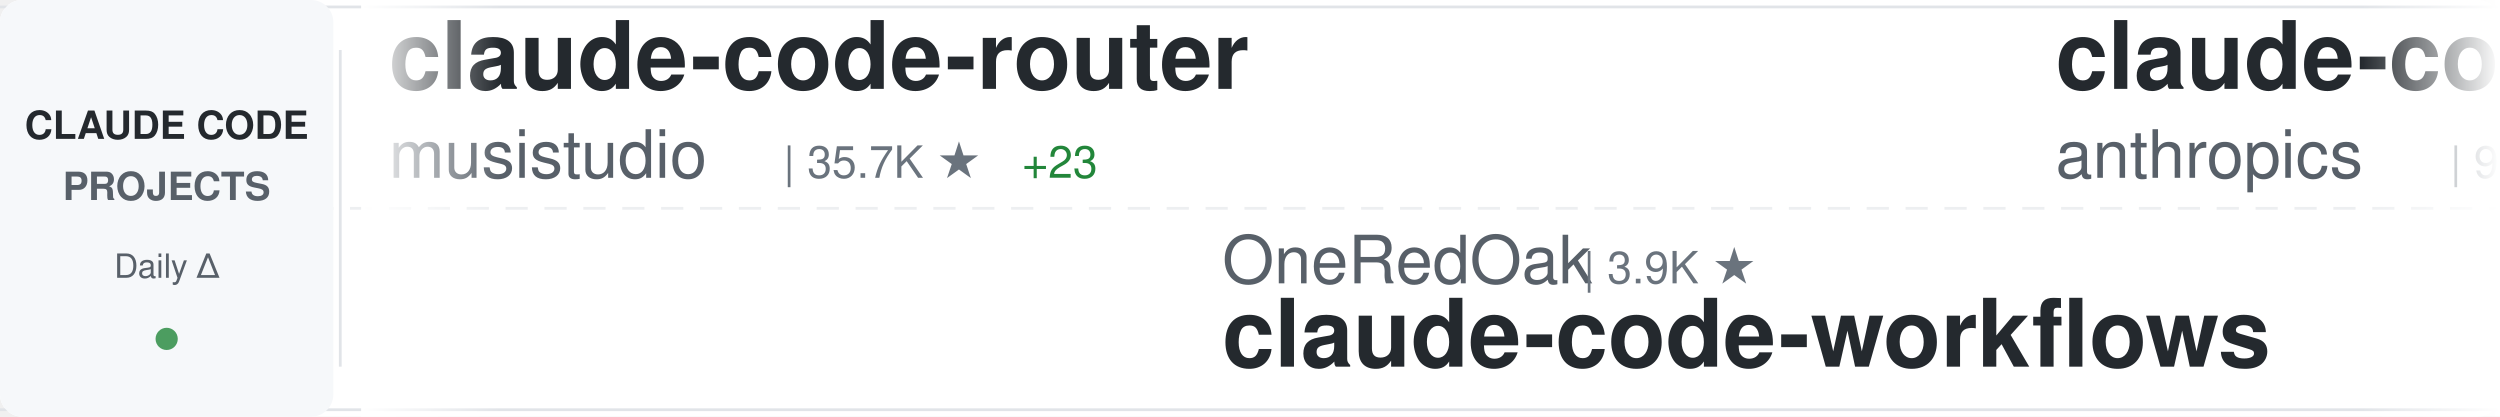
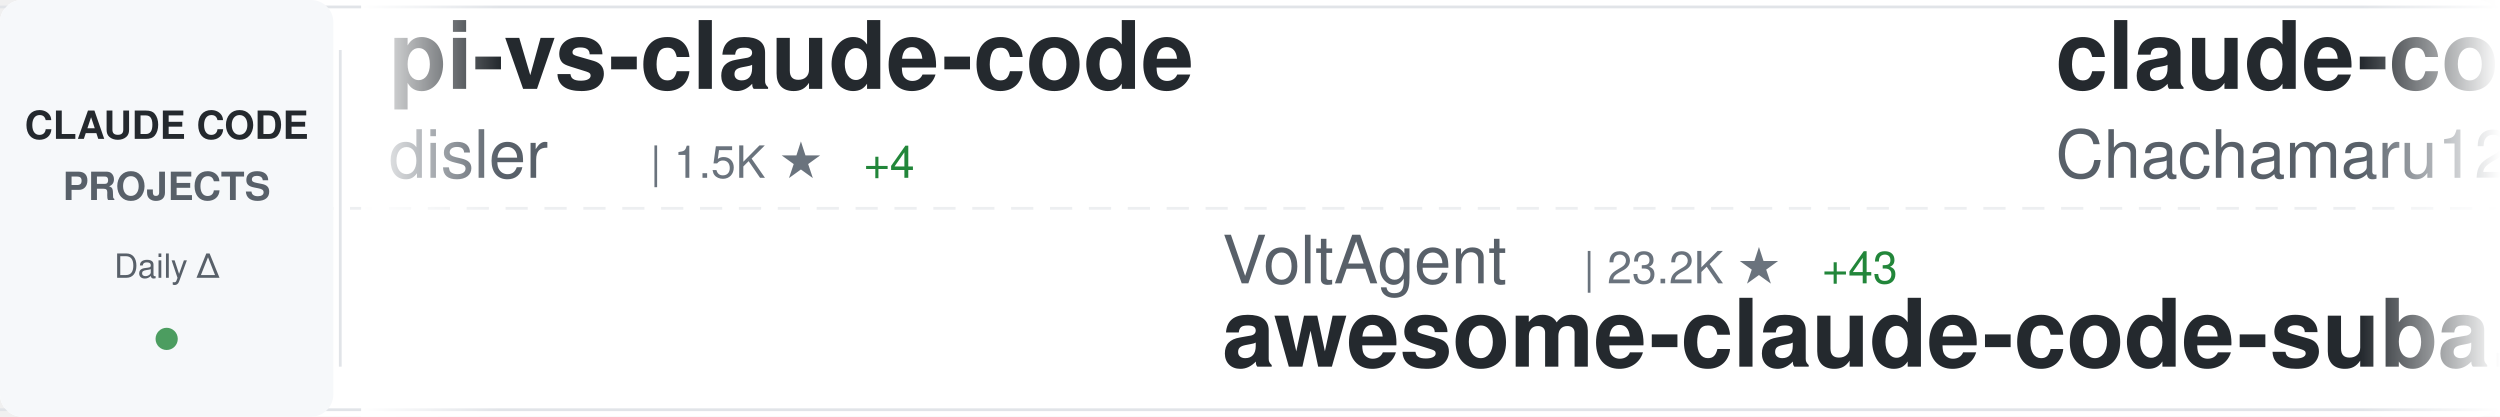
<svg xmlns="http://www.w3.org/2000/svg" width="900" height="150">
  <defs>
    <linearGradient id="awesomeLeftFade" x1="0%" y1="0%" x2="100%" y2="0%">
      <stop offset="0%" style="stop-color:#ffffff;stop-opacity:1" />
      <stop offset="100%" style="stop-color:#ffffff;stop-opacity:0" />
    </linearGradient>
    <linearGradient id="awesomeRightFade" x1="0%" y1="0%" x2="100%" y2="0%">
      <stop offset="0%" style="stop-color:#ffffff;stop-opacity:0" />
      <stop offset="100%" style="stop-color:#ffffff;stop-opacity:1" />
    </linearGradient>
  </defs>
  <rect width="900" height="150" fill="#ffffff" rx="8" />
  <rect x="0" y="2" width="900" height="1" fill="#e1e4e8" />
  <rect x="0" y="147" width="900" height="1" fill="#e1e4e8" />
  <line x1="0" y1="75" x2="900" y2="75" stroke="#e1e4e8" stroke-width="1" stroke-dasharray="8 6" opacity="0.6" />
  <rect x="0" y="0" width="120" height="150" fill="#f6f8fa" rx="8" />
  <text x="60" y="50" font-family="-apple-system, BlinkMacSystemFont, 'Segoe UI', Helvetica, Arial, sans-serif" font-size="14" font-weight="600" fill="#24292e" text-anchor="middle">CLAUDE CODE</text>
  <text x="60" y="72" font-family="-apple-system, BlinkMacSystemFont, 'Segoe UI', Helvetica, Arial, sans-serif" font-size="14" font-weight="600" fill="#586069" text-anchor="middle">PROJECTS</text>
  <text x="60" y="100" font-family="-apple-system, BlinkMacSystemFont, 'Segoe UI', Helvetica, Arial, sans-serif" font-size="12" font-weight="500" fill="#586069" text-anchor="middle">Daily Δ</text>
  <circle cx="60" cy="122" r="4" fill="#22863a" opacity="0.8" />
  <rect x="122" y="18" width="1" height="114" fill="#e1e4e8" />
  <clipPath id="awesomeTickerClip">
    <rect x="130" y="0" width="770" height="150" />
  </clipPath>
  <g clip-path="url(#awesomeTickerClip)">
    <g id="awesomeTickerItems">
      <animateTransform attributeName="transform" attributeType="XML" type="translate" from="0 0" to="-3000 0" dur="54s" repeatCount="indefinite" />
      <g transform="translate(0, 0)">
-         <text x="140" y="32" font-family="-apple-system, BlinkMacSystemFont, 'Segoe UI', Helvetica, Arial, sans-serif" font-size="34" font-weight="600" fill="#24292e">claude-code-router</text>
-         <text x="140" y="64" font-family="-apple-system, BlinkMacSystemFont, 'Segoe UI', Helvetica, Arial, sans-serif" font-size="24" font-weight="400" fill="#586069">musistudio</text>
-         <text x="282" y="64" font-family="-apple-system, BlinkMacSystemFont, 'Segoe UI', Helvetica, Arial, sans-serif" font-size="16" font-weight="500" fill="#6a737d">| 35.7K ★</text>
-         <text x="368" y="64" font-family="-apple-system, BlinkMacSystemFont, 'Segoe UI', Helvetica, Arial, sans-serif" font-size="16" font-weight="500" fill="#22863a"> +23</text>
+         <text x="140" y="32" font-family="-apple-system, BlinkMacSystemFont, 'Segoe UI', Helvetica, Arial, sans-serif" font-size="34" font-weight="600" fill="#24292e">pi-vs-claude-code</text>
+         <text x="140" y="64" font-family="-apple-system, BlinkMacSystemFont, 'Segoe UI', Helvetica, Arial, sans-serif" font-size="24" font-weight="400" fill="#586069">disler</text>
+         <text x="234" y="64" font-family="-apple-system, BlinkMacSystemFont, 'Segoe UI', Helvetica, Arial, sans-serif" font-size="16" font-weight="500" fill="#6a737d">| 1.5K ★</text>
+         <text x="311" y="64" font-family="-apple-system, BlinkMacSystemFont, 'Segoe UI', Helvetica, Arial, sans-serif" font-size="16" font-weight="500" fill="#22863a"> +4</text>
      </g>
      <g transform="translate(300, 0)">
-         <text x="140" y="102" font-family="-apple-system, BlinkMacSystemFont, 'Segoe UI', Helvetica, Arial, sans-serif" font-size="24" font-weight="400" fill="#586069">OneRedOak</text>
-         <text x="270" y="102" font-family="-apple-system, BlinkMacSystemFont, 'Segoe UI', Helvetica, Arial, sans-serif" font-size="16" font-weight="500" fill="#6a737d">| 3.9K ★</text>
-         <text x="140" y="132" font-family="-apple-system, BlinkMacSystemFont, 'Segoe UI', Helvetica, Arial, sans-serif" font-size="34" font-weight="600" fill="#24292e">claude-code-workflows</text>
+         <text x="140" y="102" font-family="-apple-system, BlinkMacSystemFont, 'Segoe UI', Helvetica, Arial, sans-serif" font-size="24" font-weight="400" fill="#586069">VoltAgent</text>
+         <text x="270" y="102" font-family="-apple-system, BlinkMacSystemFont, 'Segoe UI', Helvetica, Arial, sans-serif" font-size="16" font-weight="500" fill="#6a737d">| 23.2K ★</text>
+         <text x="356" y="102" font-family="-apple-system, BlinkMacSystemFont, 'Segoe UI', Helvetica, Arial, sans-serif" font-size="16" font-weight="500" fill="#22863a"> +43</text>
+         <text x="140" y="132" font-family="-apple-system, BlinkMacSystemFont, 'Segoe UI', Helvetica, Arial, sans-serif" font-size="34" font-weight="600" fill="#24292e">awesome-claude-code-suba...</text>
      </g>
      <g transform="translate(600, 0)">
-         <text x="140" y="32" font-family="-apple-system, BlinkMacSystemFont, 'Segoe UI', Helvetica, Arial, sans-serif" font-size="34" font-weight="600" fill="#24292e">claude-code-base-action</text>
-         <text x="140" y="64" font-family="-apple-system, BlinkMacSystemFont, 'Segoe UI', Helvetica, Arial, sans-serif" font-size="24" font-weight="400" fill="#586069">anthropics</text>
-         <text x="282" y="64" font-family="-apple-system, BlinkMacSystemFont, 'Segoe UI', Helvetica, Arial, sans-serif" font-size="16" font-weight="500" fill="#6a737d">| 901 ★</text>
+         <text x="140" y="32" font-family="-apple-system, BlinkMacSystemFont, 'Segoe UI', Helvetica, Arial, sans-serif" font-size="34" font-weight="600" fill="#24292e">claude-code-harness</text>
+         <text x="140" y="64" font-family="-apple-system, BlinkMacSystemFont, 'Segoe UI', Helvetica, Arial, sans-serif" font-size="24" font-weight="400" fill="#586069">Chachamaru127</text>
+         <text x="318" y="64" font-family="-apple-system, BlinkMacSystemFont, 'Segoe UI', Helvetica, Arial, sans-serif" font-size="16" font-weight="500" fill="#6a737d">| 3.0K ★</text>
+         <text x="395" y="64" font-family="-apple-system, BlinkMacSystemFont, 'Segoe UI', Helvetica, Arial, sans-serif" font-size="16" font-weight="500" fill="#22863a"> +1</text>
      </g>
      <g transform="translate(900, 0)">
-         <text x="140" y="102" font-family="-apple-system, BlinkMacSystemFont, 'Segoe UI', Helvetica, Arial, sans-serif" font-size="24" font-weight="400" fill="#586069">ponponon</text>
-         <text x="258" y="102" font-family="-apple-system, BlinkMacSystemFont, 'Segoe UI', Helvetica, Arial, sans-serif" font-size="16" font-weight="500" fill="#6a737d">| 2.3K ★</text>
-         <text x="335" y="102" font-family="-apple-system, BlinkMacSystemFont, 'Segoe UI', Helvetica, Arial, sans-serif" font-size="16" font-weight="500" fill="#22863a"> +1</text>
-         <text x="140" y="132" font-family="-apple-system, BlinkMacSystemFont, 'Segoe UI', Helvetica, Arial, sans-serif" font-size="34" font-weight="600" fill="#24292e">claude_code_src</text>
+         <text x="140" y="102" font-family="-apple-system, BlinkMacSystemFont, 'Segoe UI', Helvetica, Arial, sans-serif" font-size="24" font-weight="400" fill="#586069">wanshuiyin</text>
+         <text x="282" y="102" font-family="-apple-system, BlinkMacSystemFont, 'Segoe UI', Helvetica, Arial, sans-serif" font-size="16" font-weight="500" fill="#6a737d">| 13.3K ★</text>
+         <text x="368" y="102" font-family="-apple-system, BlinkMacSystemFont, 'Segoe UI', Helvetica, Arial, sans-serif" font-size="16" font-weight="500" fill="#22863a"> +42</text>
+         <text x="140" y="132" font-family="-apple-system, BlinkMacSystemFont, 'Segoe UI', Helvetica, Arial, sans-serif" font-size="34" font-weight="600" fill="#24292e">Auto-claude-code-researc...</text>
      </g>
      <g transform="translate(1200, 0)">
-         <text x="140" y="32" font-family="-apple-system, BlinkMacSystemFont, 'Segoe UI', Helvetica, Arial, sans-serif" font-size="34" font-weight="600" fill="#24292e">Dive-into-Claude-Code</text>
-         <text x="140" y="64" font-family="-apple-system, BlinkMacSystemFont, 'Segoe UI', Helvetica, Arial, sans-serif" font-size="24" font-weight="400" fill="#586069">VILA-Lab</text>
-         <text x="258" y="64" font-family="-apple-system, BlinkMacSystemFont, 'Segoe UI', Helvetica, Arial, sans-serif" font-size="16" font-weight="500" fill="#6a737d">| 1.9K ★</text>
-         <text x="335" y="64" font-family="-apple-system, BlinkMacSystemFont, 'Segoe UI', Helvetica, Arial, sans-serif" font-size="16" font-weight="500" fill="#22863a"> +9</text>
+         <text x="140" y="32" font-family="-apple-system, BlinkMacSystemFont, 'Segoe UI', Helvetica, Arial, sans-serif" font-size="34" font-weight="600" fill="#24292e">claude_codex_bridge</text>
+         <text x="140" y="64" font-family="-apple-system, BlinkMacSystemFont, 'Segoe UI', Helvetica, Arial, sans-serif" font-size="24" font-weight="400" fill="#586069">SeemSeam</text>
+         <text x="258" y="64" font-family="-apple-system, BlinkMacSystemFont, 'Segoe UI', Helvetica, Arial, sans-serif" font-size="16" font-weight="500" fill="#6a737d">| 3.2K ★</text>
+         <text x="335" y="64" font-family="-apple-system, BlinkMacSystemFont, 'Segoe UI', Helvetica, Arial, sans-serif" font-size="16" font-weight="500" fill="#22863a"> +5</text>
      </g>
      <g transform="translate(1500, 0)">
-         <text x="140" y="102" font-family="-apple-system, BlinkMacSystemFont, 'Segoe UI', Helvetica, Arial, sans-serif" font-size="24" font-weight="400" fill="#586069">ChinaSiro</text>
-         <text x="270" y="102" font-family="-apple-system, BlinkMacSystemFont, 'Segoe UI', Helvetica, Arial, sans-serif" font-size="16" font-weight="500" fill="#6a737d">| 9.5K ★</text>
-         <text x="347" y="102" font-family="-apple-system, BlinkMacSystemFont, 'Segoe UI', Helvetica, Arial, sans-serif" font-size="16" font-weight="500" fill="#22863a"> +4</text>
-         <text x="140" y="132" font-family="-apple-system, BlinkMacSystemFont, 'Segoe UI', Helvetica, Arial, sans-serif" font-size="34" font-weight="600" fill="#24292e">claude-code-sourcemap</text>
+         <text x="140" y="102" font-family="-apple-system, BlinkMacSystemFont, 'Segoe UI', Helvetica, Arial, sans-serif" font-size="24" font-weight="400" fill="#586069">Cranot</text>
+         <text x="234" y="102" font-family="-apple-system, BlinkMacSystemFont, 'Segoe UI', Helvetica, Arial, sans-serif" font-size="16" font-weight="500" fill="#6a737d">| 2.8K ★</text>
+         <text x="311" y="102" font-family="-apple-system, BlinkMacSystemFont, 'Segoe UI', Helvetica, Arial, sans-serif" font-size="16" font-weight="500" fill="#22863a"> +1</text>
+         <text x="140" y="132" font-family="-apple-system, BlinkMacSystemFont, 'Segoe UI', Helvetica, Arial, sans-serif" font-size="34" font-weight="600" fill="#24292e">claude-code-guide</text>
      </g>
      <g transform="translate(1800, 0)">
-         <text x="140" y="32" font-family="-apple-system, BlinkMacSystemFont, 'Segoe UI', Helvetica, Arial, sans-serif" font-size="34" font-weight="600" fill="#24292e">claude-code-reverse</text>
-         <text x="140" y="64" font-family="-apple-system, BlinkMacSystemFont, 'Segoe UI', Helvetica, Arial, sans-serif" font-size="24" font-weight="400" fill="#586069">Yuyz0112</text>
-         <text x="258" y="64" font-family="-apple-system, BlinkMacSystemFont, 'Segoe UI', Helvetica, Arial, sans-serif" font-size="16" font-weight="500" fill="#6a737d">| 2.4K ★</text>
-         <text x="335" y="64" font-family="-apple-system, BlinkMacSystemFont, 'Segoe UI', Helvetica, Arial, sans-serif" font-size="16" font-weight="500" fill="#22863a"> +1</text>
+         <text x="140" y="32" font-family="-apple-system, BlinkMacSystemFont, 'Segoe UI', Helvetica, Arial, sans-serif" font-size="34" font-weight="600" fill="#24292e">learn-claude-code</text>
+         <text x="140" y="64" font-family="-apple-system, BlinkMacSystemFont, 'Segoe UI', Helvetica, Arial, sans-serif" font-size="24" font-weight="400" fill="#586069">shareAI-lab</text>
+         <text x="294" y="64" font-family="-apple-system, BlinkMacSystemFont, 'Segoe UI', Helvetica, Arial, sans-serif" font-size="16" font-weight="500" fill="#6a737d">| 70.7K ★</text>
+         <text x="380" y="64" font-family="-apple-system, BlinkMacSystemFont, 'Segoe UI', Helvetica, Arial, sans-serif" font-size="16" font-weight="500" fill="#22863a"> +94</text>
      </g>
      <g transform="translate(2100, 0)">
-         <text x="140" y="102" font-family="-apple-system, BlinkMacSystemFont, 'Segoe UI', Helvetica, Arial, sans-serif" font-size="24" font-weight="400" fill="#586069">luongnv89</text>
-         <text x="270" y="102" font-family="-apple-system, BlinkMacSystemFont, 'Segoe UI', Helvetica, Arial, sans-serif" font-size="16" font-weight="500" fill="#6a737d">| 39.6K ★</text>
-         <text x="356" y="102" font-family="-apple-system, BlinkMacSystemFont, 'Segoe UI', Helvetica, Arial, sans-serif" font-size="16" font-weight="500" fill="#22863a"> +66</text>
-         <text x="140" y="132" font-family="-apple-system, BlinkMacSystemFont, 'Segoe UI', Helvetica, Arial, sans-serif" font-size="34" font-weight="600" fill="#24292e">claude-howto</text>
+         <text x="140" y="102" font-family="-apple-system, BlinkMacSystemFont, 'Segoe UI', Helvetica, Arial, sans-serif" font-size="24" font-weight="400" fill="#586069">luyao618</text>
+         <text x="258" y="102" font-family="-apple-system, BlinkMacSystemFont, 'Segoe UI', Helvetica, Arial, sans-serif" font-size="16" font-weight="500" fill="#6a737d">| 1.6K ★</text>
+         <text x="140" y="132" font-family="-apple-system, BlinkMacSystemFont, 'Segoe UI', Helvetica, Arial, sans-serif" font-size="34" font-weight="600" fill="#24292e">Claude-Code-Source-Study</text>
      </g>
      <g transform="translate(2400, 0)">
-         <text x="140" y="32" font-family="-apple-system, BlinkMacSystemFont, 'Segoe UI', Helvetica, Arial, sans-serif" font-size="34" font-weight="600" fill="#24292e">claude-code-my-workflow</text>
-         <text x="140" y="64" font-family="-apple-system, BlinkMacSystemFont, 'Segoe UI', Helvetica, Arial, sans-serif" font-size="24" font-weight="400" fill="#586069">pedrohcgs</text>
-         <text x="270" y="64" font-family="-apple-system, BlinkMacSystemFont, 'Segoe UI', Helvetica, Arial, sans-serif" font-size="16" font-weight="500" fill="#6a737d">| 1.4K ★</text>
-         <text x="347" y="64" font-family="-apple-system, BlinkMacSystemFont, 'Segoe UI', Helvetica, Arial, sans-serif" font-size="16" font-weight="500" fill="#22863a"> +7</text>
+         <text x="140" y="32" font-family="-apple-system, BlinkMacSystemFont, 'Segoe UI', Helvetica, Arial, sans-serif" font-size="34" font-weight="600" fill="#24292e">claude-code-system-promp...</text>
+         <text x="140" y="64" font-family="-apple-system, BlinkMacSystemFont, 'Segoe UI', Helvetica, Arial, sans-serif" font-size="24" font-weight="400" fill="#586069">Piebald-AI</text>
+         <text x="282" y="64" font-family="-apple-system, BlinkMacSystemFont, 'Segoe UI', Helvetica, Arial, sans-serif" font-size="16" font-weight="500" fill="#6a737d">| 11.8K ★</text>
+         <text x="368" y="64" font-family="-apple-system, BlinkMacSystemFont, 'Segoe UI', Helvetica, Arial, sans-serif" font-size="16" font-weight="500" fill="#22863a"> +16</text>
      </g>
      <g transform="translate(2700, 0)">
-         <text x="140" y="102" font-family="-apple-system, BlinkMacSystemFont, 'Segoe UI', Helvetica, Arial, sans-serif" font-size="24" font-weight="400" fill="#586069">jeremylongshore</text>
-         <text x="342" y="102" font-family="-apple-system, BlinkMacSystemFont, 'Segoe UI', Helvetica, Arial, sans-serif" font-size="16" font-weight="500" fill="#6a737d">| 2.5K ★</text>
-         <text x="419" y="102" font-family="-apple-system, BlinkMacSystemFont, 'Segoe UI', Helvetica, Arial, sans-serif" font-size="16" font-weight="500" fill="#22863a"> +6</text>
-         <text x="140" y="132" font-family="-apple-system, BlinkMacSystemFont, 'Segoe UI', Helvetica, Arial, sans-serif" font-size="34" font-weight="600" fill="#24292e">claude-code-plugins-plus...</text>
+         <text x="140" y="102" font-family="-apple-system, BlinkMacSystemFont, 'Segoe UI', Helvetica, Arial, sans-serif" font-size="24" font-weight="400" fill="#586069">anthropics</text>
+         <text x="282" y="102" font-family="-apple-system, BlinkMacSystemFont, 'Segoe UI', Helvetica, Arial, sans-serif" font-size="16" font-weight="500" fill="#6a737d">| 160.2K ★</text>
+         <text x="377" y="102" font-family="-apple-system, BlinkMacSystemFont, 'Segoe UI', Helvetica, Arial, sans-serif" font-size="16" font-weight="500" fill="#22863a"> +246</text>
+         <text x="140" y="132" font-family="-apple-system, BlinkMacSystemFont, 'Segoe UI', Helvetica, Arial, sans-serif" font-size="34" font-weight="600" fill="#24292e">skills</text>
      </g>
      <g transform="translate(3000, 0)">
-         <text x="140" y="32" font-family="-apple-system, BlinkMacSystemFont, 'Segoe UI', Helvetica, Arial, sans-serif" font-size="34" font-weight="600" fill="#24292e">claude-code-router</text>
-         <text x="140" y="64" font-family="-apple-system, BlinkMacSystemFont, 'Segoe UI', Helvetica, Arial, sans-serif" font-size="24" font-weight="400" fill="#586069">musistudio</text>
-         <text x="282" y="64" font-family="-apple-system, BlinkMacSystemFont, 'Segoe UI', Helvetica, Arial, sans-serif" font-size="16" font-weight="500" fill="#6a737d">| 35.7K ★</text>
-         <text x="368" y="64" font-family="-apple-system, BlinkMacSystemFont, 'Segoe UI', Helvetica, Arial, sans-serif" font-size="16" font-weight="500" fill="#22863a"> +23</text>
+         <text x="140" y="32" font-family="-apple-system, BlinkMacSystemFont, 'Segoe UI', Helvetica, Arial, sans-serif" font-size="34" font-weight="600" fill="#24292e">pi-vs-claude-code</text>
+         <text x="140" y="64" font-family="-apple-system, BlinkMacSystemFont, 'Segoe UI', Helvetica, Arial, sans-serif" font-size="24" font-weight="400" fill="#586069">disler</text>
+         <text x="234" y="64" font-family="-apple-system, BlinkMacSystemFont, 'Segoe UI', Helvetica, Arial, sans-serif" font-size="16" font-weight="500" fill="#6a737d">| 1.5K ★</text>
+         <text x="311" y="64" font-family="-apple-system, BlinkMacSystemFont, 'Segoe UI', Helvetica, Arial, sans-serif" font-size="16" font-weight="500" fill="#22863a"> +4</text>
      </g>
      <g transform="translate(3300, 0)">
-         <text x="140" y="102" font-family="-apple-system, BlinkMacSystemFont, 'Segoe UI', Helvetica, Arial, sans-serif" font-size="24" font-weight="400" fill="#586069">OneRedOak</text>
-         <text x="270" y="102" font-family="-apple-system, BlinkMacSystemFont, 'Segoe UI', Helvetica, Arial, sans-serif" font-size="16" font-weight="500" fill="#6a737d">| 3.9K ★</text>
-         <text x="140" y="132" font-family="-apple-system, BlinkMacSystemFont, 'Segoe UI', Helvetica, Arial, sans-serif" font-size="34" font-weight="600" fill="#24292e">claude-code-workflows</text>
+         <text x="140" y="102" font-family="-apple-system, BlinkMacSystemFont, 'Segoe UI', Helvetica, Arial, sans-serif" font-size="24" font-weight="400" fill="#586069">VoltAgent</text>
+         <text x="270" y="102" font-family="-apple-system, BlinkMacSystemFont, 'Segoe UI', Helvetica, Arial, sans-serif" font-size="16" font-weight="500" fill="#6a737d">| 23.2K ★</text>
+         <text x="356" y="102" font-family="-apple-system, BlinkMacSystemFont, 'Segoe UI', Helvetica, Arial, sans-serif" font-size="16" font-weight="500" fill="#22863a"> +43</text>
+         <text x="140" y="132" font-family="-apple-system, BlinkMacSystemFont, 'Segoe UI', Helvetica, Arial, sans-serif" font-size="34" font-weight="600" fill="#24292e">awesome-claude-code-suba...</text>
      </g>
      <g transform="translate(3600, 0)">
-         <text x="140" y="32" font-family="-apple-system, BlinkMacSystemFont, 'Segoe UI', Helvetica, Arial, sans-serif" font-size="34" font-weight="600" fill="#24292e">claude-code-base-action</text>
-         <text x="140" y="64" font-family="-apple-system, BlinkMacSystemFont, 'Segoe UI', Helvetica, Arial, sans-serif" font-size="24" font-weight="400" fill="#586069">anthropics</text>
-         <text x="282" y="64" font-family="-apple-system, BlinkMacSystemFont, 'Segoe UI', Helvetica, Arial, sans-serif" font-size="16" font-weight="500" fill="#6a737d">| 901 ★</text>
+         <text x="140" y="32" font-family="-apple-system, BlinkMacSystemFont, 'Segoe UI', Helvetica, Arial, sans-serif" font-size="34" font-weight="600" fill="#24292e">claude-code-harness</text>
+         <text x="140" y="64" font-family="-apple-system, BlinkMacSystemFont, 'Segoe UI', Helvetica, Arial, sans-serif" font-size="24" font-weight="400" fill="#586069">Chachamaru127</text>
+         <text x="318" y="64" font-family="-apple-system, BlinkMacSystemFont, 'Segoe UI', Helvetica, Arial, sans-serif" font-size="16" font-weight="500" fill="#6a737d">| 3.0K ★</text>
+         <text x="395" y="64" font-family="-apple-system, BlinkMacSystemFont, 'Segoe UI', Helvetica, Arial, sans-serif" font-size="16" font-weight="500" fill="#22863a"> +1</text>
      </g>
      <g transform="translate(3900, 0)">
-         <text x="140" y="102" font-family="-apple-system, BlinkMacSystemFont, 'Segoe UI', Helvetica, Arial, sans-serif" font-size="24" font-weight="400" fill="#586069">ponponon</text>
-         <text x="258" y="102" font-family="-apple-system, BlinkMacSystemFont, 'Segoe UI', Helvetica, Arial, sans-serif" font-size="16" font-weight="500" fill="#6a737d">| 2.3K ★</text>
-         <text x="335" y="102" font-family="-apple-system, BlinkMacSystemFont, 'Segoe UI', Helvetica, Arial, sans-serif" font-size="16" font-weight="500" fill="#22863a"> +1</text>
-         <text x="140" y="132" font-family="-apple-system, BlinkMacSystemFont, 'Segoe UI', Helvetica, Arial, sans-serif" font-size="34" font-weight="600" fill="#24292e">claude_code_src</text>
+         <text x="140" y="102" font-family="-apple-system, BlinkMacSystemFont, 'Segoe UI', Helvetica, Arial, sans-serif" font-size="24" font-weight="400" fill="#586069">wanshuiyin</text>
+         <text x="282" y="102" font-family="-apple-system, BlinkMacSystemFont, 'Segoe UI', Helvetica, Arial, sans-serif" font-size="16" font-weight="500" fill="#6a737d">| 13.3K ★</text>
+         <text x="368" y="102" font-family="-apple-system, BlinkMacSystemFont, 'Segoe UI', Helvetica, Arial, sans-serif" font-size="16" font-weight="500" fill="#22863a"> +42</text>
+         <text x="140" y="132" font-family="-apple-system, BlinkMacSystemFont, 'Segoe UI', Helvetica, Arial, sans-serif" font-size="34" font-weight="600" fill="#24292e">Auto-claude-code-researc...</text>
      </g>
    </g>
  </g>
  <rect x="130" y="0" width="50" height="150" fill="url(#awesomeLeftFade)" />
  <rect x="850" y="0" width="50" height="150" fill="url(#awesomeRightFade)" />
</svg>
